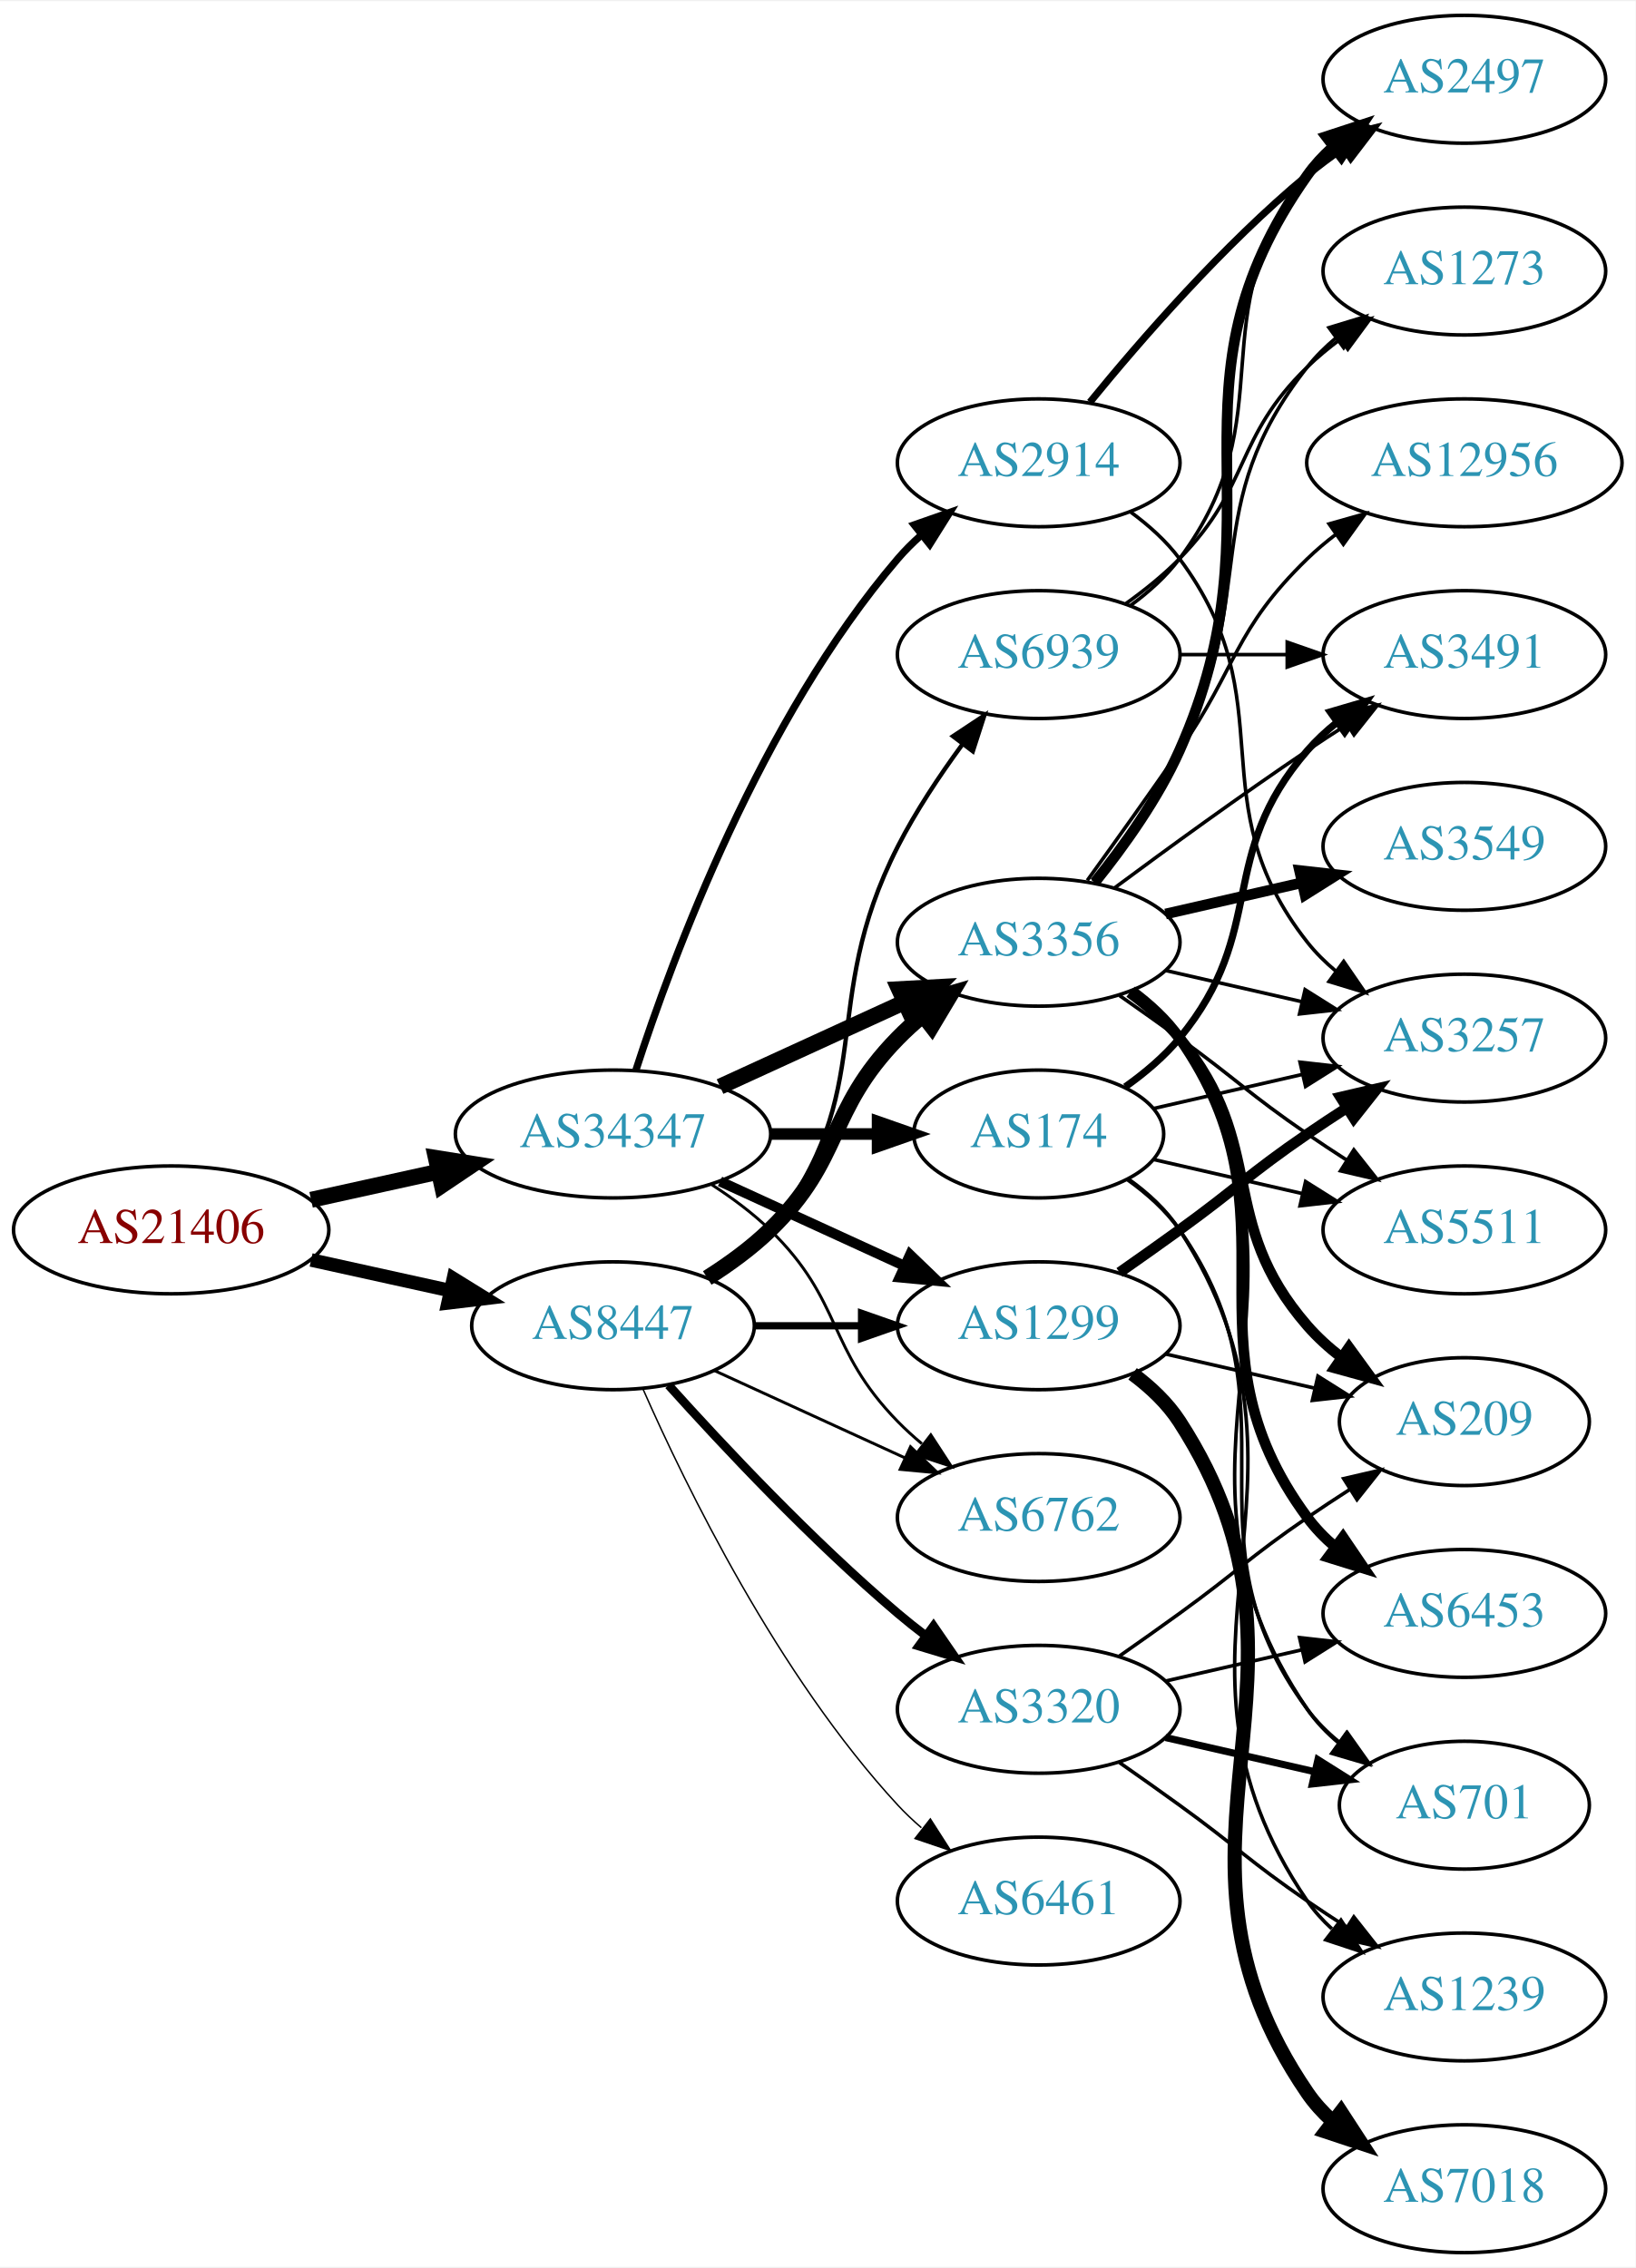
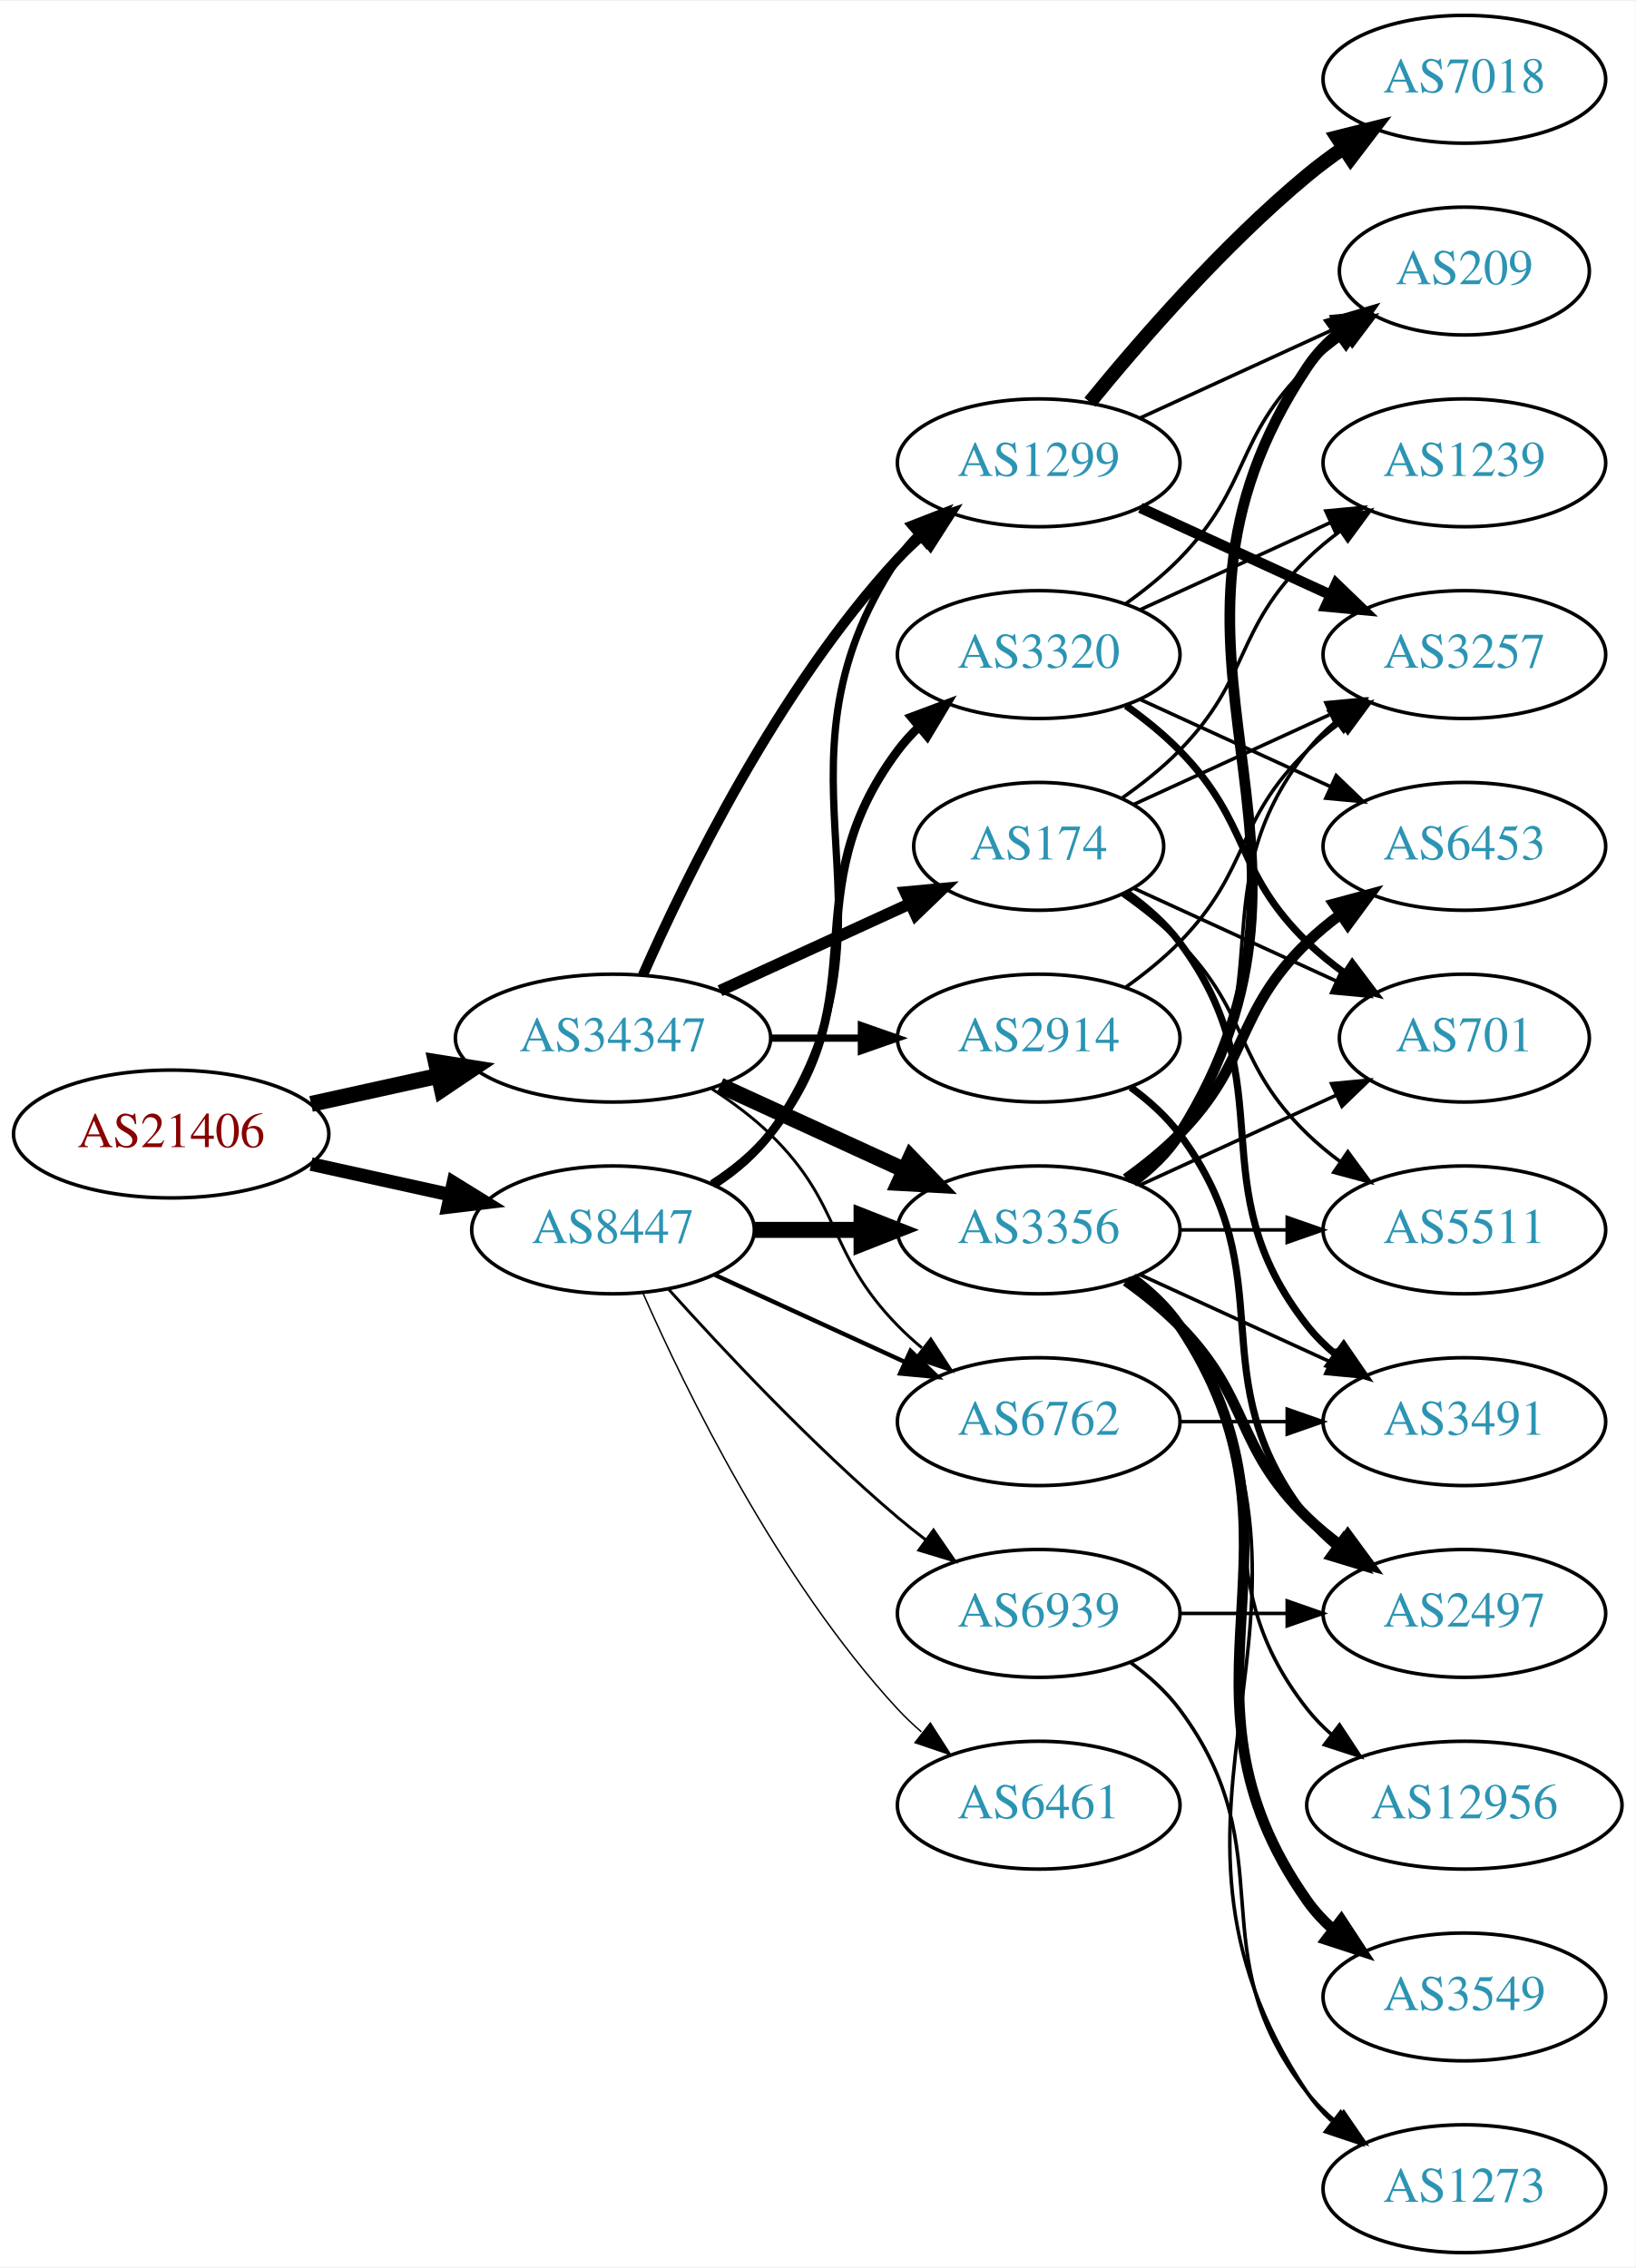
<svg xmlns="http://www.w3.org/2000/svg" xmlns:xlink="http://www.w3.org/1999/xlink" width="460pt" height="638pt" viewBox="0.00 0.00 460.47 638.00">
  <g id="graph0" class="graph" transform="scale(1 1) rotate(0) translate(4 634)">
    <polygon fill="white" stroke="none" points="-4,4 -4,-634 456.469,-634 456.469,4 -4,4" />
    <g id="node1" class="node">
      <g id="a_node1">
        <a xlink:href="/asn/21406" xlink:title="AS21406 ~ D. Swarovski KG [AT]">
-           <ellipse fill="#ffffff" stroke="black" cx="44.196" cy="-288" rx="44.393" ry="18" />
-           <text text-anchor="middle" x="44.196" y="-284.3" font-family="Times,serif" font-size="14.00" fill="#880000">AS21406</text>
+           <ellipse fill="#ffffff" stroke="black" cx="44.196" cy="-315" rx="44.393" ry="18" />
+           <text text-anchor="middle" x="44.196" y="-311.3" font-family="Times,serif" font-size="14.00" fill="#880000">AS21406</text>
        </a>
      </g>
    </g>
    <g id="node2" class="node">
      <g id="a_node2">
        <a xlink:href="/asn/8447" xlink:title="AS8447 ~ A1 Telekom Austria AG [AT]">
-           <ellipse fill="#ffffff" stroke="black" cx="168.588" cy="-261" rx="39.794" ry="18" />
-           <text text-anchor="middle" x="168.588" y="-257.3" font-family="Times,serif" font-size="14.00" fill="#2c94b3">AS8447</text>
+           <ellipse fill="#ffffff" stroke="black" cx="168.588" cy="-288" rx="39.794" ry="18" />
+           <text text-anchor="middle" x="168.588" y="-284.3" font-family="Times,serif" font-size="14.00" fill="#2c94b3">AS8447</text>
        </a>
      </g>
    </g>
    <g id="edge1" class="edge">
-       <path fill="none" stroke="black" stroke-width="3.818" d="M83.586,-279.531C95.977,-276.798 109.824,-273.743 122.644,-270.915" />
-       <polygon fill="black" stroke="black" stroke-width="3.818" points="123.648,-274.278 132.659,-268.705 122.14,-267.442 123.648,-274.278" />
+       <path fill="none" stroke="black" stroke-width="3.818" d="M83.586,-306.531C95.977,-303.798 109.824,-300.743 122.644,-297.915" />
+       <polygon fill="black" stroke="black" stroke-width="3.818" points="123.648,-301.278 132.659,-295.705 122.14,-294.442 123.648,-301.278" />
    </g>
    <g id="node3" class="node">
      <g id="a_node3">
        <a xlink:href="/asn/34347" xlink:title="AS34347 ~ HALLAG Kommunal GmbH [AT]">
-           <ellipse fill="#ffffff" stroke="black" cx="168.588" cy="-315" rx="44.393" ry="18" />
-           <text text-anchor="middle" x="168.588" y="-311.3" font-family="Times,serif" font-size="14.00" fill="#2c94b3">AS34347</text>
+           <ellipse fill="#ffffff" stroke="black" cx="168.588" cy="-342" rx="44.393" ry="18" />
+           <text text-anchor="middle" x="168.588" y="-338.3" font-family="Times,serif" font-size="14.00" fill="#2c94b3">AS34347</text>
        </a>
      </g>
    </g>
    <g id="edge2" class="edge">
-       <path fill="none" stroke="black" stroke-width="4.5" d="M83.586,-296.469C94.978,-298.982 107.6,-301.767 119.525,-304.397" />
-       <polygon fill="black" stroke="black" stroke-width="4.5" points="118.721,-308.252 129.335,-306.561 120.418,-300.562 118.721,-308.252" />
+       <path fill="none" stroke="black" stroke-width="4.5" d="M83.586,-323.469C94.978,-325.982 107.6,-328.767 119.525,-331.397" />
+       <polygon fill="black" stroke="black" stroke-width="4.5" points="118.721,-335.252 129.335,-333.561 120.418,-327.562 118.721,-335.252" />
    </g>
    <g id="node4" class="node">
      <g id="a_node4">
-         <a xlink:href="/asn/3356" xlink:title="AS3356 ~ Level 3 Parent, LLC [US]">
-           <ellipse fill="#ffffff" stroke="black" cx="288.431" cy="-369" rx="39.794" ry="18" />
-           <text text-anchor="middle" x="288.431" y="-365.3" font-family="Times,serif" font-size="14.00" fill="#2c94b3">AS3356</text>
+         <a xlink:href="/asn/1299" xlink:title="AS1299 ~ Telia Carrier [EU]">
+           <ellipse fill="#ffffff" stroke="black" cx="288.431" cy="-504" rx="39.794" ry="18" />
+           <text text-anchor="middle" x="288.431" y="-500.3" font-family="Times,serif" font-size="14.00" fill="#2c94b3">AS1299</text>
        </a>
      </g>
    </g>
    <g id="edge3" class="edge">
-       <path fill="none" stroke="black" stroke-width="4.5" d="M195.117,-274.462C201.28,-278.362 207.582,-282.948 212.784,-288 233.478,-308.094 228.612,-321.383 248.784,-342 250.877,-344.139 253.161,-346.218 255.537,-348.21" />
-       <polygon fill="black" stroke="black" stroke-width="4.5" points="253.513,-351.621 263.837,-354.611 258.323,-345.386 253.513,-351.621" />
+       <path fill="none" stroke="black" stroke-width="2.045" d="M197.422,-300.838C203.236,-304.661 208.802,-309.367 212.784,-315 255.364,-375.225 207.76,-415.706 248.784,-477 250.406,-479.423 252.325,-481.695 254.427,-483.81" />
+       <polygon fill="black" stroke="black" stroke-width="2.045" points="252.24,-486.546 262.112,-490.393 256.794,-481.229 252.24,-486.546" />
    </g>
    <g id="node5" class="node">
      <g id="a_node5">
-         <a xlink:href="/asn/1299" xlink:title="AS1299 ~ Telia Carrier [EU]">
-           <ellipse fill="#ffffff" stroke="black" cx="288.431" cy="-261" rx="39.794" ry="18" />
-           <text text-anchor="middle" x="288.431" y="-257.3" font-family="Times,serif" font-size="14.00" fill="#2c94b3">AS1299</text>
+         <a xlink:href="/asn/3356" xlink:title="AS3356 ~ Level 3 Parent, LLC [US]">
+           <ellipse fill="#ffffff" stroke="black" cx="288.431" cy="-288" rx="39.794" ry="18" />
+           <text text-anchor="middle" x="288.431" y="-284.3" font-family="Times,serif" font-size="14.00" fill="#2c94b3">AS3356</text>
        </a>
      </g>
    </g>
    <g id="edge4" class="edge">
-       <path fill="none" stroke="black" stroke-width="2.045" d="M208.501,-261C218.054,-261 228.404,-261 238.367,-261" />
-       <polygon fill="black" stroke="black" stroke-width="2.045" points="238.559,-264.5 248.559,-261 238.559,-257.5 238.559,-264.5" />
+       <path fill="none" stroke="black" stroke-width="4.5" d="M208.501,-288C218.054,-288 228.404,-288 238.367,-288" />
+       <polygon fill="black" stroke="black" stroke-width="4.5" points="238.559,-291.938 248.559,-288 238.559,-284.063 238.559,-291.938" />
    </g>
    <g id="node6" class="node">
      <g id="a_node6">
        <a xlink:href="/asn/3320" xlink:title="AS3320 ~ DTAG [DE]">
-           <ellipse fill="#ffffff" stroke="black" cx="288.431" cy="-153" rx="39.794" ry="18" />
-           <text text-anchor="middle" x="288.431" y="-149.3" font-family="Times,serif" font-size="14.00" fill="#2c94b3">AS3320</text>
+           <ellipse fill="#ffffff" stroke="black" cx="288.431" cy="-450" rx="39.794" ry="18" />
+           <text text-anchor="middle" x="288.431" y="-446.3" font-family="Times,serif" font-size="14.00" fill="#2c94b3">AS3320</text>
        </a>
      </g>
    </g>
    <g id="edge5" class="edge">
-       <path fill="none" stroke="black" stroke-width="2.455" d="M184.234,-244.275C199.535,-227.235 224.632,-200.477 248.784,-180 251.281,-177.883 253.942,-175.768 256.653,-173.707" />
-       <polygon fill="black" stroke="black" stroke-width="2.455" points="258.819,-176.459 264.83,-167.734 254.69,-170.806 258.819,-176.459" />
+       <path fill="none" stroke="black" stroke-width="2.455" d="M196.56,-300.855C202.548,-304.72 208.408,-309.441 212.784,-315 244.083,-354.754 218.513,-382.458 248.784,-423 250.529,-425.336 252.536,-427.545 254.7,-429.617" />
+       <polygon fill="black" stroke="black" stroke-width="2.455" points="252.577,-432.405 262.5,-436.118 257.059,-427.027 252.577,-432.405" />
    </g>
    <g id="node7" class="node">
      <g id="a_node7">
-         <a xlink:href="/asn/6461" xlink:title="AS6461 ~ Zayo Bandwidth [US]">
-           <ellipse fill="#ffffff" stroke="black" cx="288.431" cy="-99" rx="39.794" ry="18" />
-           <text text-anchor="middle" x="288.431" y="-95.3" font-family="Times,serif" font-size="14.00" fill="#2c94b3">AS6461</text>
+         <a xlink:href="/asn/6762" xlink:title="AS6762 ~ TELECOM ITALIA SPARKLE S.p.A. [IT]">
+           <ellipse fill="#ffffff" stroke="black" cx="288.431" cy="-234" rx="39.794" ry="18" />
+           <text text-anchor="middle" x="288.431" y="-230.3" font-family="Times,serif" font-size="14.00" fill="#2c94b3">AS6762</text>
        </a>
      </g>
    </g>
    <g id="edge6" class="edge">
-       <path fill="none" stroke="black" stroke-width="0.409" d="M177.004,-243.239C189.072,-215.817 215.044,-162.527 248.784,-126 250.815,-123.802 253.054,-121.681 255.4,-119.66" />
-       <polygon fill="black" stroke="black" stroke-width="0.409" points="257.927,-122.126 263.644,-113.206 253.612,-116.614 257.927,-122.126" />
+       <path fill="none" stroke="black" stroke-width="1.227" d="M197.217,-275.339C213.174,-268.027 233.445,-258.739 250.727,-250.819" />
+       <polygon fill="black" stroke="black" stroke-width="1.227" points="252.342,-253.929 259.975,-246.581 249.426,-247.565 252.342,-253.929" />
    </g>
    <g id="node8" class="node">
      <g id="a_node8">
-         <a xlink:href="/asn/6762" xlink:title="AS6762 ~ TELECOM ITALIA SPARKLE S.p.A. [IT]">
-           <ellipse fill="#ffffff" stroke="black" cx="288.431" cy="-207" rx="39.794" ry="18" />
-           <text text-anchor="middle" x="288.431" y="-203.3" font-family="Times,serif" font-size="14.00" fill="#2c94b3">AS6762</text>
+         <a xlink:href="/asn/6461" xlink:title="AS6461 ~ Zayo Bandwidth [US]">
+           <ellipse fill="#ffffff" stroke="black" cx="288.431" cy="-126" rx="39.794" ry="18" />
+           <text text-anchor="middle" x="288.431" y="-122.3" font-family="Times,serif" font-size="14.00" fill="#2c94b3">AS6461</text>
        </a>
      </g>
    </g>
    <g id="edge7" class="edge">
-       <path fill="none" stroke="black" stroke-width="0.818" d="M197.217,-248.339C213.174,-241.027 233.445,-231.739 250.727,-223.819" />
-       <polygon fill="black" stroke="black" stroke-width="0.818" points="252.342,-226.929 259.975,-219.581 249.426,-220.565 252.342,-226.929" />
+       <path fill="none" stroke="black" stroke-width="0.409" d="M177.004,-270.239C189.072,-242.817 215.044,-189.527 248.784,-153 250.815,-150.802 253.054,-148.681 255.4,-146.66" />
+       <polygon fill="black" stroke="black" stroke-width="0.409" points="257.927,-149.126 263.644,-140.206 253.612,-143.614 257.927,-149.126" />
    </g>
    <g id="node9" class="node">
      <g id="a_node9">
        <a xlink:href="/asn/6939" xlink:title="AS6939 ~ Hurricane Electric LLC [US]">
-           <ellipse fill="#ffffff" stroke="black" cx="288.431" cy="-450" rx="39.794" ry="18" />
-           <text text-anchor="middle" x="288.431" y="-446.3" font-family="Times,serif" font-size="14.00" fill="#2c94b3">AS6939</text>
+           <ellipse fill="#ffffff" stroke="black" cx="288.431" cy="-180" rx="39.794" ry="18" />
+           <text text-anchor="middle" x="288.431" y="-176.3" font-family="Times,serif" font-size="14.00" fill="#2c94b3">AS6939</text>
        </a>
      </g>
    </g>
    <g id="edge8" class="edge">
-       <path fill="none" stroke="black" stroke-width="1.227" d="M196.56,-273.855C202.548,-277.72 208.408,-282.441 212.784,-288 244.083,-327.754 225.804,-350.923 248.784,-396 253.811,-405.86 260.502,-415.919 266.903,-424.641" />
-       <polygon fill="black" stroke="black" stroke-width="1.227" points="264.304,-427.006 273.134,-432.86 269.882,-422.777 264.304,-427.006" />
+       <path fill="none" stroke="black" stroke-width="0.818" d="M184.234,-271.275C199.535,-254.235 224.632,-227.477 248.784,-207 251.281,-204.883 253.942,-202.768 256.653,-200.707" />
+       <polygon fill="black" stroke="black" stroke-width="0.818" points="258.819,-203.459 264.83,-194.734 254.69,-197.806 258.819,-203.459" />
    </g>
    <g id="edge28" class="edge">
-       <path fill="none" stroke="black" stroke-width="4.5" d="M198.718,-328.348C214.329,-335.502 233.727,-344.391 250.399,-352.03" />
-       <polygon fill="black" stroke="black" stroke-width="4.5" points="249.119,-355.775 259.851,-356.362 252.4,-348.616 249.119,-355.775" />
+       <path fill="none" stroke="black" stroke-width="2.864" d="M177.004,-359.761C189.072,-387.183 215.044,-440.473 248.784,-477 250.815,-479.198 253.054,-481.319 255.4,-483.34" />
+       <polygon fill="black" stroke="black" stroke-width="2.864" points="253.612,-486.386 263.644,-489.794 257.927,-480.874 253.612,-486.386" />
    </g>
    <g id="edge30" class="edge">
-       <path fill="none" stroke="black" stroke-width="2.864" d="M198.718,-301.652C214.329,-294.498 233.727,-285.609 250.399,-277.97" />
-       <polygon fill="black" stroke="black" stroke-width="2.864" points="252.218,-280.986 259.851,-273.638 249.302,-274.622 252.218,-280.986" />
+       <path fill="none" stroke="black" stroke-width="4.5" d="M198.718,-328.652C214.329,-321.498 233.727,-312.609 250.399,-304.97" />
+       <polygon fill="black" stroke="black" stroke-width="4.5" points="252.4,-308.384 259.851,-300.638 249.119,-301.225 252.4,-308.384" />
    </g>
    <g id="edge29" class="edge">
-       <path fill="none" stroke="black" stroke-width="0.818" d="M196.472,-300.671C202.196,-296.964 207.962,-292.682 212.784,-288 233.478,-267.906 228.612,-254.617 248.784,-234 250.877,-231.861 253.161,-229.782 255.537,-227.79" />
-       <polygon fill="black" stroke="black" stroke-width="0.818" points="258.056,-230.268 263.837,-221.389 253.781,-224.725 258.056,-230.268" />
+       <path fill="none" stroke="black" stroke-width="0.818" d="M196.472,-327.671C202.196,-323.964 207.962,-319.682 212.784,-315 233.478,-294.906 228.612,-281.617 248.784,-261 250.877,-258.861 253.161,-256.782 255.537,-254.79" />
+       <polygon fill="black" stroke="black" stroke-width="0.818" points="258.056,-257.268 263.837,-248.389 253.781,-251.725 258.056,-257.268" />
    </g>
    <g id="node22" class="node">
      <g id="a_node22">
-         <a xlink:href="/asn/174" xlink:title="AS174 ~ Cogent Communications [US]">
-           <ellipse fill="#ffffff" stroke="black" cx="288.431" cy="-315" rx="35.194" ry="18" />
-           <text text-anchor="middle" x="288.431" y="-311.3" font-family="Times,serif" font-size="14.00" fill="#2c94b3">AS174</text>
+         <a xlink:href="/asn/2914" xlink:title="AS2914 ~ NTT America, Inc. [US]">
+           <ellipse fill="#ffffff" stroke="black" cx="288.431" cy="-342" rx="39.794" ry="18" />
+           <text text-anchor="middle" x="288.431" y="-338.3" font-family="Times,serif" font-size="14.00" fill="#2c94b3">AS2914</text>
        </a>
      </g>
    </g>
    <g id="edge26" class="edge">
-       <path fill="none" stroke="black" stroke-width="3.273" d="M212.799,-315C222.647,-315 233.127,-315 243.024,-315" />
-       <polygon fill="black" stroke="black" stroke-width="3.273" points="243.076,-318.5 253.076,-315 243.076,-311.5 243.076,-318.5" />
+       <path fill="none" stroke="black" stroke-width="2.045" d="M212.799,-342C221.112,-342 229.875,-342 238.357,-342" />
+       <polygon fill="black" stroke="black" stroke-width="2.045" points="238.516,-345.5 248.516,-342 238.516,-338.5 238.516,-345.5" />
    </g>
    <g id="node23" class="node">
      <g id="a_node23">
-         <a xlink:href="/asn/2914" xlink:title="AS2914 ~ NTT America, Inc. [US]">
-           <ellipse fill="#ffffff" stroke="black" cx="288.431" cy="-504" rx="39.794" ry="18" />
-           <text text-anchor="middle" x="288.431" y="-500.3" font-family="Times,serif" font-size="14.00" fill="#2c94b3">AS2914</text>
+         <a xlink:href="/asn/174" xlink:title="AS174 ~ Cogent Communications [US]">
+           <ellipse fill="#ffffff" stroke="black" cx="288.431" cy="-396" rx="35.194" ry="18" />
+           <text text-anchor="middle" x="288.431" y="-392.3" font-family="Times,serif" font-size="14.00" fill="#2c94b3">AS174</text>
        </a>
      </g>
    </g>
    <g id="edge27" class="edge">
-       <path fill="none" stroke="black" stroke-width="2.045" d="M175.035,-332.991C185.349,-364.816 210.212,-431.927 248.784,-477 250.73,-479.274 252.908,-481.449 255.213,-483.507" />
-       <polygon fill="black" stroke="black" stroke-width="2.045" points="253.383,-486.524 263.382,-490.027 257.75,-481.053 253.383,-486.524" />
+       <path fill="none" stroke="black" stroke-width="3.273" d="M198.718,-355.348C214.935,-362.78 235.238,-372.083 252.327,-379.914" />
+       <polygon fill="black" stroke="black" stroke-width="3.273" points="250.895,-383.108 261.444,-384.092 253.811,-376.744 250.895,-383.108" />
    </g>
    <g id="node10" class="node">
      <g id="a_node10">
-         <a xlink:href="/asn/2497" xlink:title="AS2497 ~ Internet Initiative Japan Inc. [JP]">
-           <ellipse fill="#ffffff" stroke="black" cx="408.273" cy="-612" rx="39.794" ry="18" />
-           <text text-anchor="middle" x="408.273" y="-608.3" font-family="Times,serif" font-size="14.00" fill="#2c94b3">AS2497</text>
+         <a xlink:href="/asn/3257" xlink:title="AS3257 ~ GTT [DE]">
+           <ellipse fill="#ffffff" stroke="black" cx="408.273" cy="-450" rx="39.794" ry="18" />
+           <text text-anchor="middle" x="408.273" y="-446.3" font-family="Times,serif" font-size="14.00" fill="#2c94b3">AS3257</text>
        </a>
      </g>
    </g>
    <g id="edge9" class="edge">
-       <path fill="none" stroke="black" stroke-width="3" d="M304.242,-385.894C312.4,-396.025 322.061,-409.525 328.077,-423 358.147,-490.349 321.498,-524.775 364.077,-585 366.068,-587.816 368.455,-590.401 371.071,-592.76" />
-       <polygon fill="black" stroke="black" stroke-width="3" points="369.371,-595.865 379.44,-599.162 373.624,-590.306 369.371,-595.865" />
+       <path fill="none" stroke="black" stroke-width="3" d="M317.06,-491.339C333.017,-484.027 353.287,-474.739 370.57,-466.819" />
+       <polygon fill="black" stroke="black" stroke-width="3" points="372.185,-469.929 379.818,-462.581 369.269,-463.565 372.185,-469.929" />
    </g>
    <g id="node11" class="node">
      <g id="a_node11">
-         <a xlink:href="/asn/3491" xlink:title="AS3491 ~ PCCW Global, Inc. [US]">
-           <ellipse fill="#ffffff" stroke="black" cx="408.273" cy="-450" rx="39.794" ry="18" />
-           <text text-anchor="middle" x="408.273" y="-446.3" font-family="Times,serif" font-size="14.00" fill="#2c94b3">AS3491</text>
+         <a xlink:href="/asn/7018" xlink:title="AS7018 ~ AT&amp;T Services, Inc. [US]">
+           <ellipse fill="#ffffff" stroke="black" cx="408.273" cy="-612" rx="39.794" ry="18" />
+           <text text-anchor="middle" x="408.273" y="-608.3" font-family="Times,serif" font-size="14.00" fill="#2c94b3">AS7018</text>
        </a>
      </g>
    </g>
    <g id="edge10" class="edge">
-       <path fill="none" stroke="black" d="M309.761,-384.277C324.623,-395.304 345.368,-410.407 364.077,-423 367.626,-425.389 371.377,-427.839 375.125,-430.242" />
-       <polygon fill="black" stroke="black" points="373.451,-433.325 383.774,-435.712 377.193,-427.409 373.451,-433.325" />
+       <path fill="none" stroke="black" stroke-width="4" d="M302.85,-521.065C316.964,-538.375 340.379,-565.345 364.077,-585 367.294,-587.668 370.794,-590.27 374.365,-592.741" />
+       <polygon fill="black" stroke="black" stroke-width="4" points="372.442,-595.666 382.721,-598.236 376.288,-589.817 372.442,-595.666" />
    </g>
    <g id="node12" class="node">
      <g id="a_node12">
-         <a xlink:href="/asn/3257" xlink:title="AS3257 ~ GTT [DE]">
-           <ellipse fill="#ffffff" stroke="black" cx="408.273" cy="-342" rx="39.794" ry="18" />
-           <text text-anchor="middle" x="408.273" y="-338.3" font-family="Times,serif" font-size="14.00" fill="#2c94b3">AS3257</text>
+         <a xlink:href="/asn/209" xlink:title="AS209 ~ CenturyLink Communications, LLC [US]">
+           <ellipse fill="#ffffff" stroke="black" cx="408.273" cy="-558" rx="35.194" ry="18" />
+           <text text-anchor="middle" x="408.273" y="-554.3" font-family="Times,serif" font-size="14.00" fill="#2c94b3">AS209</text>
        </a>
      </g>
    </g>
    <g id="edge11" class="edge">
-       <path fill="none" stroke="black" d="M324.15,-361.045C336.15,-358.296 349.771,-355.175 362.463,-352.267" />
-       <polygon fill="black" stroke="black" points="363.429,-355.636 372.395,-349.991 361.866,-348.813 363.429,-355.636" />
+       <path fill="none" stroke="black" d="M317.06,-516.661C333.476,-524.183 354.457,-533.798 372.054,-541.861" />
+       <polygon fill="black" stroke="black" points="370.883,-545.174 381.432,-546.158 373.799,-538.811 370.883,-545.174" />
+     </g>
+     <g id="edge16" class="edge">
+       <path fill="none" stroke="black" d="M314.362,-301.882C319.438,-305.611 324.356,-310.016 328.077,-315 358.349,-355.542 332.779,-383.246 364.077,-423 366.402,-425.953 369.146,-428.67 372.105,-431.147" />
+       <polygon fill="black" stroke="black" points="370.165,-434.064 380.302,-437.145 374.298,-428.415 370.165,-434.064" />
+     </g>
+     <g id="edge17" class="edge">
+       <path fill="none" stroke="black" stroke-width="3" d="M314.957,-301.472C320.002,-305.223 324.757,-309.74 328.077,-315 380.027,-397.3 310.039,-450.056 364.077,-531 366.453,-534.558 369.473,-537.736 372.809,-540.549" />
+       <polygon fill="black" stroke="black" stroke-width="3" points="370.854,-543.455 381.013,-546.462 374.947,-537.776 370.854,-543.455" />
    </g>
    <g id="node13" class="node">
      <g id="a_node13">
-         <a xlink:href="/asn/209" xlink:title="AS209 ~ CenturyLink Communications, LLC [US]">
-           <ellipse fill="#ffffff" stroke="black" cx="408.273" cy="-234" rx="35.194" ry="18" />
-           <text text-anchor="middle" x="408.273" y="-230.3" font-family="Times,serif" font-size="14.00" fill="#2c94b3">AS209</text>
+         <a xlink:href="/asn/12956" xlink:title="AS12956 ~ TELXIUS [ES]">
+           <ellipse fill="#ffffff" stroke="black" cx="408.273" cy="-126" rx="44.393" ry="18" />
+           <text text-anchor="middle" x="408.273" y="-122.3" font-family="Times,serif" font-size="14.00" fill="#2c94b3">AS12956</text>
        </a>
      </g>
    </g>
    <g id="edge12" class="edge">
-       <path fill="none" stroke="black" stroke-width="3" d="M314.012,-354.844C319.106,-351.128 324.12,-346.799 328.077,-342 353.142,-311.606 338.243,-290.742 364.077,-261 366.883,-257.77 370.17,-254.797 373.658,-252.098" />
-       <polygon fill="black" stroke="black" stroke-width="3" points="375.792,-254.878 382.025,-246.31 371.81,-249.121 375.792,-254.878" />
+       <path fill="none" stroke="black" d="M314.362,-274.118C319.438,-270.389 324.356,-265.984 328.077,-261 358.349,-220.458 332.779,-192.754 364.077,-153 366.101,-150.429 368.443,-148.037 370.967,-145.826" />
+       <polygon fill="black" stroke="black" points="373.124,-148.584 378.957,-139.739 368.882,-143.016 373.124,-148.584" />
    </g>
    <g id="node14" class="node">
      <g id="a_node14">
-         <a xlink:href="/asn/12956" xlink:title="AS12956 ~ TELXIUS [ES]">
-           <ellipse fill="#ffffff" stroke="black" cx="408.273" cy="-504" rx="44.393" ry="18" />
-           <text text-anchor="middle" x="408.273" y="-500.3" font-family="Times,serif" font-size="14.00" fill="#2c94b3">AS12956</text>
+         <a xlink:href="/asn/6453" xlink:title="AS6453 ~ TATA COMMUNICATIONS (AMERICA) INC [US]">
+           <ellipse fill="#ffffff" stroke="black" cx="408.273" cy="-396" rx="39.794" ry="18" />
+           <text text-anchor="middle" x="408.273" y="-392.3" font-family="Times,serif" font-size="14.00" fill="#2c94b3">AS6453</text>
        </a>
      </g>
    </g>
    <g id="edge13" class="edge">
-       <path fill="none" stroke="black" d="M302.11,-386.406C309.725,-396.937 319.558,-410.67 328.077,-423 344.473,-446.731 343.384,-456.906 364.077,-477 366.564,-479.414 369.301,-481.722 372.154,-483.9" />
-       <polygon fill="black" stroke="black" points="370.192,-486.798 380.39,-489.671 374.209,-481.066 370.192,-486.798" />
+       <path fill="none" stroke="black" stroke-width="3" d="M313.025,-302.389C318.281,-306.148 323.613,-310.437 328.077,-315 348.25,-335.617 343.384,-348.906 364.077,-369 366.922,-371.763 370.096,-374.386 373.396,-376.834" />
+       <polygon fill="black" stroke="black" stroke-width="3" points="371.513,-379.786 381.744,-382.538 375.462,-374.006 371.513,-379.786" />
    </g>
    <g id="node15" class="node">
      <g id="a_node15">
-         <a xlink:href="/asn/6453" xlink:title="AS6453 ~ TATA COMMUNICATIONS (AMERICA) INC [US]">
-           <ellipse fill="#ffffff" stroke="black" cx="408.273" cy="-180" rx="39.794" ry="18" />
-           <text text-anchor="middle" x="408.273" y="-176.3" font-family="Times,serif" font-size="14.00" fill="#2c94b3">AS6453</text>
+         <a xlink:href="/asn/3491" xlink:title="AS3491 ~ PCCW Global, Inc. [US]">
+           <ellipse fill="#ffffff" stroke="black" cx="408.273" cy="-234" rx="39.794" ry="18" />
+           <text text-anchor="middle" x="408.273" y="-230.3" font-family="Times,serif" font-size="14.00" fill="#2c94b3">AS3491</text>
        </a>
      </g>
    </g>
    <g id="edge14" class="edge">
-       <path fill="none" stroke="black" stroke-width="3" d="M314.59,-355.284C319.654,-351.545 324.51,-347.096 328.077,-342 363.691,-291.131 327.174,-256.941 364.077,-207 366.311,-203.977 368.994,-201.214 371.914,-198.707" />
-       <polygon fill="black" stroke="black" stroke-width="3" points="374.109,-201.437 380.058,-192.669 369.94,-195.814 374.109,-201.437" />
+       <path fill="none" stroke="black" d="M317.06,-275.339C333.017,-268.027 353.287,-258.739 370.57,-250.819" />
+       <polygon fill="black" stroke="black" points="372.185,-253.929 379.818,-246.581 369.269,-247.565 372.185,-253.929" />
    </g>
    <g id="node16" class="node">
      <g id="a_node16">
        <a xlink:href="/asn/3549" xlink:title="AS3549 ~ Level 3 Parent, LLC [US]">
-           <ellipse fill="#ffffff" stroke="black" cx="408.273" cy="-396" rx="39.794" ry="18" />
-           <text text-anchor="middle" x="408.273" y="-392.3" font-family="Times,serif" font-size="14.00" fill="#2c94b3">AS3549</text>
+           <ellipse fill="#ffffff" stroke="black" cx="408.273" cy="-72" rx="39.794" ry="18" />
+           <text text-anchor="middle" x="408.273" y="-68.3" font-family="Times,serif" font-size="14.00" fill="#2c94b3">AS3549</text>
        </a>
      </g>
    </g>
    <g id="edge15" class="edge">
-       <path fill="none" stroke="black" stroke-width="3" d="M324.15,-376.955C336.15,-379.704 349.771,-382.825 362.463,-385.733" />
-       <polygon fill="black" stroke="black" stroke-width="3" points="361.866,-389.187 372.395,-388.009 363.429,-382.364 361.866,-389.187" />
+       <path fill="none" stroke="black" stroke-width="3" d="M314.75,-274.393C319.806,-270.649 324.617,-266.169 328.077,-261 369.102,-199.706 321.498,-159.225 364.077,-99 366.068,-96.184 368.455,-93.599 371.071,-91.24" />
+       <polygon fill="black" stroke="black" stroke-width="3" points="373.624,-93.694 379.44,-84.838 369.371,-88.135 373.624,-93.694" />
    </g>
    <g id="node17" class="node">
      <g id="a_node17">
+         <a xlink:href="/asn/2497" xlink:title="AS2497 ~ Internet Initiative Japan Inc. [JP]">
+           <ellipse fill="#ffffff" stroke="black" cx="408.273" cy="-180" rx="39.794" ry="18" />
+           <text text-anchor="middle" x="408.273" y="-176.3" font-family="Times,serif" font-size="14.00" fill="#2c94b3">AS2497</text>
+         </a>
+       </g>
+     </g>
+     <g id="edge18" class="edge">
+       <path fill="none" stroke="black" stroke-width="3" d="M313.025,-273.611C318.281,-269.852 323.613,-265.563 328.077,-261 348.25,-240.383 343.384,-227.094 364.077,-207 366.922,-204.237 370.096,-201.614 373.396,-199.166" />
+       <polygon fill="black" stroke="black" stroke-width="3" points="375.462,-201.994 381.744,-193.462 371.513,-196.214 375.462,-201.994" />
+     </g>
+     <g id="node18" class="node">
+       <g id="a_node18">
        <a xlink:href="/asn/5511" xlink:title="AS5511 ~ Orange S.A. [FR]">
          <ellipse fill="#ffffff" stroke="black" cx="408.273" cy="-288" rx="39.794" ry="18" />
          <text text-anchor="middle" x="408.273" y="-284.3" font-family="Times,serif" font-size="14.00" fill="#2c94b3">AS5511</text>
        </a>
      </g>
    </g>
-     <g id="edge16" class="edge">
-       <path fill="none" stroke="black" d="M311.188,-353.991C316.722,-350.121 322.641,-345.936 328.077,-342 344.277,-330.271 347.583,-326.311 364.077,-315 367.606,-312.581 371.343,-310.111 375.084,-307.698" />
-       <polygon fill="black" stroke="black" points="377.156,-310.528 383.725,-302.216 373.406,-304.618 377.156,-310.528" />
-     </g>
-     <g id="node18" class="node">
-       <g id="a_node18">
-         <a xlink:href="/asn/1273" xlink:title="AS1273 ~ Vodafone Group PLC [EU]">
-           <ellipse fill="#ffffff" stroke="black" cx="408.273" cy="-558" rx="39.794" ry="18" />
-           <text text-anchor="middle" x="408.273" y="-554.3" font-family="Times,serif" font-size="14.00" fill="#2c94b3">AS1273</text>
-         </a>
-       </g>
-     </g>
-     <g id="edge17" class="edge">
-       <path fill="none" stroke="black" d="M303.727,-386.14C311.713,-396.353 321.375,-409.853 328.077,-423 351.058,-468.077 332.779,-491.246 364.077,-531 366.402,-533.953 369.146,-536.67 372.105,-539.147" />
-       <polygon fill="black" stroke="black" points="370.165,-542.064 380.302,-545.145 374.298,-536.415 370.165,-542.064" />
+     <g id="edge19" class="edge">
+       <path fill="none" stroke="black" d="M328.343,-288C337.897,-288 348.246,-288 358.209,-288" />
+       <polygon fill="black" stroke="black" points="358.402,-291.5 368.402,-288 358.402,-284.5 358.402,-291.5" />
    </g>
    <g id="node19" class="node">
      <g id="a_node19">
-         <a xlink:href="/asn/701" xlink:title="AS701 ~ UUNET [US]">
-           <ellipse fill="#ffffff" stroke="black" cx="408.273" cy="-126" rx="35.194" ry="18" />
-           <text text-anchor="middle" x="408.273" y="-122.3" font-family="Times,serif" font-size="14.00" fill="#2c94b3">AS701</text>
-         </a>
-       </g>
-     </g>
-     <g id="edge18" class="edge">
-       <path fill="none" stroke="black" d="M314.867,-355.47C319.917,-351.722 324.696,-347.221 328.077,-342 374.552,-270.222 315.781,-223.566 364.077,-153 366.494,-149.47 369.539,-146.309 372.89,-143.505" />
-       <polygon fill="black" stroke="black" points="375.028,-146.279 381.109,-137.603 370.945,-140.593 375.028,-146.279" />
-     </g>
-     <g id="edge19" class="edge">
-       <path fill="none" stroke="black" stroke-width="3" d="M311.188,-276.009C316.722,-279.879 322.641,-284.064 328.077,-288 344.277,-299.729 347.583,-303.689 364.077,-315 367.606,-317.419 371.343,-319.889 375.084,-322.302" />
-       <polygon fill="black" stroke="black" stroke-width="3" points="373.406,-325.382 383.725,-327.784 377.156,-319.472 373.406,-325.382" />
-     </g>
-     <g id="edge21" class="edge">
-       <path fill="none" stroke="black" d="M324.15,-253.045C337.243,-250.045 352.265,-246.604 365.906,-243.478" />
-       <polygon fill="black" stroke="black" points="367.047,-246.807 376.013,-241.162 365.484,-239.984 367.047,-246.807" />
+         <a xlink:href="/asn/1273" xlink:title="AS1273 ~ Vodafone Group PLC [EU]">
+           <ellipse fill="#ffffff" stroke="black" cx="408.273" cy="-18" rx="39.794" ry="18" />
+           <text text-anchor="middle" x="408.273" y="-14.3" font-family="Times,serif" font-size="14.00" fill="#2c94b3">AS1273</text>
+         </a>
+       </g>
+     </g>
+     <g id="edge20" class="edge">
+       <path fill="none" stroke="black" d="M314.957,-274.528C320.002,-270.777 324.757,-266.26 328.077,-261 380.027,-178.7 310.039,-125.944 364.077,-45 365.992,-42.131 368.326,-39.51 370.907,-37.128" />
+       <polygon fill="black" stroke="black" points="373.458,-39.579 379.219,-30.687 369.171,-34.046 373.458,-39.579" />
    </g>
    <g id="node20" class="node">
      <g id="a_node20">
-         <a xlink:href="/asn/7018" xlink:title="AS7018 ~ AT&amp;T Services, Inc. [US]">
-           <ellipse fill="#ffffff" stroke="black" cx="408.273" cy="-18" rx="39.794" ry="18" />
-           <text text-anchor="middle" x="408.273" y="-14.3" font-family="Times,serif" font-size="14.00" fill="#2c94b3">AS7018</text>
-         </a>
-       </g>
-     </g>
-     <g id="edge20" class="edge">
-       <path fill="none" stroke="black" stroke-width="4" d="M314.867,-247.47C319.917,-243.722 324.696,-239.221 328.077,-234 374.552,-162.222 315.781,-115.566 364.077,-45 366.025,-42.154 368.382,-39.548 370.978,-37.176" />
-       <polygon fill="black" stroke="black" stroke-width="4" points="373.53,-39.628 379.315,-30.752 369.257,-34.083 373.53,-39.628" />
+         <a xlink:href="/asn/701" xlink:title="AS701 ~ UUNET [US]">
+           <ellipse fill="#ffffff" stroke="black" cx="408.273" cy="-342" rx="35.194" ry="18" />
+           <text text-anchor="middle" x="408.273" y="-338.3" font-family="Times,serif" font-size="14.00" fill="#2c94b3">AS701</text>
+         </a>
+       </g>
+     </g>
+     <g id="edge21" class="edge">
+       <path fill="none" stroke="black" d="M317.06,-300.661C333.476,-308.183 354.457,-317.798 372.054,-325.861" />
+       <polygon fill="black" stroke="black" points="370.883,-329.174 381.432,-330.158 373.799,-322.811 370.883,-329.174" />
    </g>
    <g id="edge23" class="edge">
-       <path fill="none" stroke="black" d="M311.188,-168.009C316.722,-171.879 322.641,-176.064 328.077,-180 344.277,-191.729 347.583,-195.689 364.077,-207 367.872,-209.602 371.909,-212.262 375.933,-214.849" />
-       <polygon fill="black" stroke="black" points="374.298,-217.956 384.62,-220.343 378.039,-212.04 374.298,-217.956" />
+       <path fill="none" stroke="black" d="M313.025,-464.389C318.281,-468.148 323.613,-472.437 328.077,-477 348.25,-497.617 343.384,-510.906 364.077,-531 367.305,-534.134 370.956,-537.089 374.734,-539.812" />
+       <polygon fill="black" stroke="black" points="372.832,-542.75 383.094,-545.383 376.713,-536.925 372.832,-542.75" />
    </g>
    <g id="edge25" class="edge">
-       <path fill="none" stroke="black" d="M324.15,-160.955C336.15,-163.704 349.771,-166.825 362.463,-169.733" />
-       <polygon fill="black" stroke="black" points="361.866,-173.187 372.395,-172.009 363.429,-166.364 361.866,-173.187" />
+       <path fill="none" stroke="black" d="M317.06,-437.339C333.017,-430.027 353.287,-420.739 370.57,-412.819" />
+       <polygon fill="black" stroke="black" points="372.185,-415.929 379.818,-408.581 369.269,-409.565 372.185,-415.929" />
    </g>
    <g id="edge22" class="edge">
-       <path fill="none" stroke="black" stroke-width="2" d="M324.15,-145.045C337.243,-142.045 352.265,-138.604 365.906,-135.478" />
-       <polygon fill="black" stroke="black" stroke-width="2" points="367.047,-138.807 376.013,-133.162 365.484,-131.984 367.047,-138.807" />
+       <path fill="none" stroke="black" stroke-width="2" d="M313.025,-435.611C318.281,-431.852 323.613,-427.563 328.077,-423 348.25,-402.383 343.384,-389.094 364.077,-369 367.305,-365.866 370.956,-362.911 374.734,-360.188" />
+       <polygon fill="black" stroke="black" stroke-width="2" points="376.713,-363.075 383.094,-354.617 372.832,-357.25 376.713,-363.075" />
    </g>
    <g id="node21" class="node">
      <g id="a_node21">
        <a xlink:href="/asn/1239" xlink:title="AS1239 ~ Sprint [US]">
-           <ellipse fill="#ffffff" stroke="black" cx="408.273" cy="-72" rx="39.794" ry="18" />
-           <text text-anchor="middle" x="408.273" y="-68.3" font-family="Times,serif" font-size="14.00" fill="#2c94b3">AS1239</text>
+           <ellipse fill="#ffffff" stroke="black" cx="408.273" cy="-504" rx="39.794" ry="18" />
+           <text text-anchor="middle" x="408.273" y="-500.3" font-family="Times,serif" font-size="14.00" fill="#2c94b3">AS1239</text>
        </a>
      </g>
    </g>
    <g id="edge24" class="edge">
-       <path fill="none" stroke="black" d="M311.188,-137.991C316.722,-134.121 322.641,-129.936 328.077,-126 344.277,-114.271 347.583,-110.311 364.077,-99 367.606,-96.581 371.343,-94.111 375.084,-91.698" />
-       <polygon fill="black" stroke="black" points="377.156,-94.528 383.725,-86.216 373.406,-88.618 377.156,-94.528" />
+       <path fill="none" stroke="black" d="M317.06,-462.661C333.017,-469.973 353.287,-479.261 370.57,-487.181" />
+       <polygon fill="black" stroke="black" points="369.269,-490.435 379.818,-491.419 372.185,-484.071 369.269,-490.435" />
+     </g>
+     <g id="edge40" class="edge">
+       <path fill="none" stroke="black" d="M328.343,-234C337.897,-234 348.246,-234 358.209,-234" />
+       <polygon fill="black" stroke="black" points="358.402,-237.5 368.402,-234 358.402,-230.5 358.402,-237.5" />
    </g>
    <g id="edge38" class="edge">
-       <path fill="none" stroke="black" d="M314.362,-463.882C319.438,-467.611 324.356,-472.016 328.077,-477 358.349,-517.542 332.779,-545.246 364.077,-585 366.402,-587.953 369.146,-590.67 372.105,-593.147" />
-       <polygon fill="black" stroke="black" points="370.165,-596.064 380.302,-599.145 374.298,-590.415 370.165,-596.064" />
-     </g>
-     <g id="edge40" class="edge">
-       <path fill="none" stroke="black" d="M328.343,-450C337.897,-450 348.246,-450 358.209,-450" />
-       <polygon fill="black" stroke="black" points="358.402,-453.5 368.402,-450 358.402,-446.5 358.402,-453.5" />
+       <path fill="none" stroke="black" d="M328.343,-180C337.897,-180 348.246,-180 358.209,-180" />
+       <polygon fill="black" stroke="black" points="358.402,-183.5 368.402,-180 358.402,-176.5 358.402,-183.5" />
    </g>
    <g id="edge39" class="edge">
-       <path fill="none" stroke="black" d="M313.025,-464.389C318.281,-468.148 323.613,-472.437 328.077,-477 348.25,-497.617 343.384,-510.906 364.077,-531 366.922,-533.763 370.096,-536.386 373.396,-538.834" />
-       <polygon fill="black" stroke="black" points="371.513,-541.786 381.744,-544.538 375.462,-536.006 371.513,-541.786" />
+       <path fill="none" stroke="black" d="M314.362,-166.118C319.438,-162.389 324.356,-157.984 328.077,-153 358.349,-112.458 332.779,-84.754 364.077,-45 366.402,-42.047 369.146,-39.33 372.105,-36.853" />
+       <polygon fill="black" stroke="black" points="374.298,-39.585 380.302,-30.855 370.165,-33.936 374.298,-39.585" />
+     </g>
+     <g id="edge32" class="edge">
+       <path fill="none" stroke="black" d="M313.025,-356.389C318.281,-360.148 323.613,-364.437 328.077,-369 348.25,-389.617 343.384,-402.906 364.077,-423 366.922,-425.763 370.096,-428.386 373.396,-430.834" />
+       <polygon fill="black" stroke="black" points="371.513,-433.786 381.744,-436.538 375.462,-428.006 371.513,-433.786" />
+     </g>
+     <g id="edge31" class="edge">
+       <path fill="none" stroke="black" stroke-width="2" d="M314.362,-328.118C319.438,-324.389 324.356,-319.984 328.077,-315 358.349,-274.458 332.779,-246.754 364.077,-207 366.402,-204.047 369.146,-201.33 372.105,-198.853" />
+       <polygon fill="black" stroke="black" stroke-width="2" points="374.298,-201.585 380.302,-192.855 370.165,-195.936 374.298,-201.585" />
    </g>
    <g id="edge36" class="edge">
-       <path fill="none" stroke="black" stroke-width="2" d="M312.804,-328.288C318.308,-332.191 323.807,-336.822 328.077,-342 353.142,-372.394 338.243,-393.258 364.077,-423 366.542,-425.838 369.379,-428.477 372.397,-430.906" />
-       <polygon fill="black" stroke="black" stroke-width="2" points="370.507,-433.858 380.675,-436.836 374.583,-428.167 370.507,-433.858" />
+       <path fill="none" stroke="black" d="M315.292,-407.851C331.413,-415.238 352.415,-424.862 370.28,-433.048" />
+       <polygon fill="black" stroke="black" points="369.282,-436.441 379.832,-437.425 372.199,-430.077 369.282,-436.441" />
+     </g>
+     <g id="edge33" class="edge">
+       <path fill="none" stroke="black" stroke-width="2" d="M313.157,-382.989C318.654,-379.081 324.062,-374.378 328.077,-369 358.349,-328.458 332.779,-300.754 364.077,-261 366.402,-258.047 369.146,-255.33 372.105,-252.853" />
+       <polygon fill="black" stroke="black" stroke-width="2" points="374.298,-255.585 380.302,-246.855 370.165,-249.936 374.298,-255.585" />
+     </g>
+     <g id="edge37" class="edge">
+       <path fill="none" stroke="black" d="M311.814,-382.468C317.455,-378.51 323.269,-373.914 328.077,-369 348.25,-348.383 343.384,-335.094 364.077,-315 366.922,-312.237 370.096,-309.614 373.396,-307.166" />
+       <polygon fill="black" stroke="black" points="375.462,-309.994 381.744,-301.462 371.513,-304.214 375.462,-309.994" />
+     </g>
+     <g id="edge34" class="edge">
+       <path fill="none" stroke="black" d="M315.292,-384.149C332.023,-376.482 354.013,-366.406 372.297,-358.028" />
+       <polygon fill="black" stroke="black" points="373.84,-361.171 381.473,-353.823 370.924,-354.807 373.84,-361.171" />
    </g>
    <g id="edge35" class="edge">
-       <path fill="none" stroke="black" d="M320.701,-322.165C333.54,-325.106 348.645,-328.567 362.612,-331.767" />
-       <polygon fill="black" stroke="black" points="362.004,-335.219 372.533,-334.04 363.567,-328.395 362.004,-335.219" />
-     </g>
-     <g id="edge37" class="edge">
-       <path fill="none" stroke="black" d="M320.701,-307.835C333.54,-304.894 348.645,-301.433 362.612,-298.233" />
-       <polygon fill="black" stroke="black" points="363.567,-301.605 372.533,-295.96 362.004,-294.781 363.567,-301.605" />
-     </g>
-     <g id="edge34" class="edge">
-       <path fill="none" stroke="black" d="M313.387,-302.156C318.88,-298.244 324.228,-293.498 328.077,-288 363.691,-237.131 327.174,-202.941 364.077,-153 366.62,-149.559 369.744,-146.455 373.139,-143.682" />
-       <polygon fill="black" stroke="black" points="375.278,-146.456 381.406,-137.814 371.226,-140.748 375.278,-146.456" />
-     </g>
-     <g id="edge33" class="edge">
-       <path fill="none" stroke="black" d="M313.667,-302.344C319.154,-298.428 324.43,-293.634 328.077,-288 374.552,-216.222 315.781,-169.566 364.077,-99 366.025,-96.154 368.382,-93.548 370.978,-91.176" />
-       <polygon fill="black" stroke="black" points="373.53,-93.628 379.315,-84.751 369.257,-88.083 373.53,-93.628" />
-     </g>
-     <g id="edge31" class="edge">
-       <path fill="none" stroke="black" stroke-width="2" d="M302.85,-521.065C316.964,-538.375 340.379,-565.345 364.077,-585 367.294,-587.668 370.794,-590.27 374.365,-592.741" />
-       <polygon fill="black" stroke="black" stroke-width="2" points="372.442,-595.666 382.721,-598.236 376.288,-589.817 372.442,-595.666" />
-     </g>
-     <g id="edge32" class="edge">
-       <path fill="none" stroke="black" d="M314.362,-490.118C319.438,-486.389 324.356,-481.984 328.077,-477 358.349,-436.458 332.779,-408.754 364.077,-369 366.402,-366.047 369.146,-363.33 372.105,-360.853" />
-       <polygon fill="black" stroke="black" points="374.298,-363.585 380.302,-354.855 370.165,-357.936 374.298,-363.585" />
+       <path fill="none" stroke="black" d="M311.814,-409.532C317.455,-413.49 323.269,-418.086 328.077,-423 348.25,-443.617 343.384,-456.906 364.077,-477 366.922,-479.763 370.096,-482.386 373.396,-484.834" />
+       <polygon fill="black" stroke="black" points="371.513,-487.786 381.744,-490.538 375.462,-482.006 371.513,-487.786" />
    </g>
  </g>
</svg>
